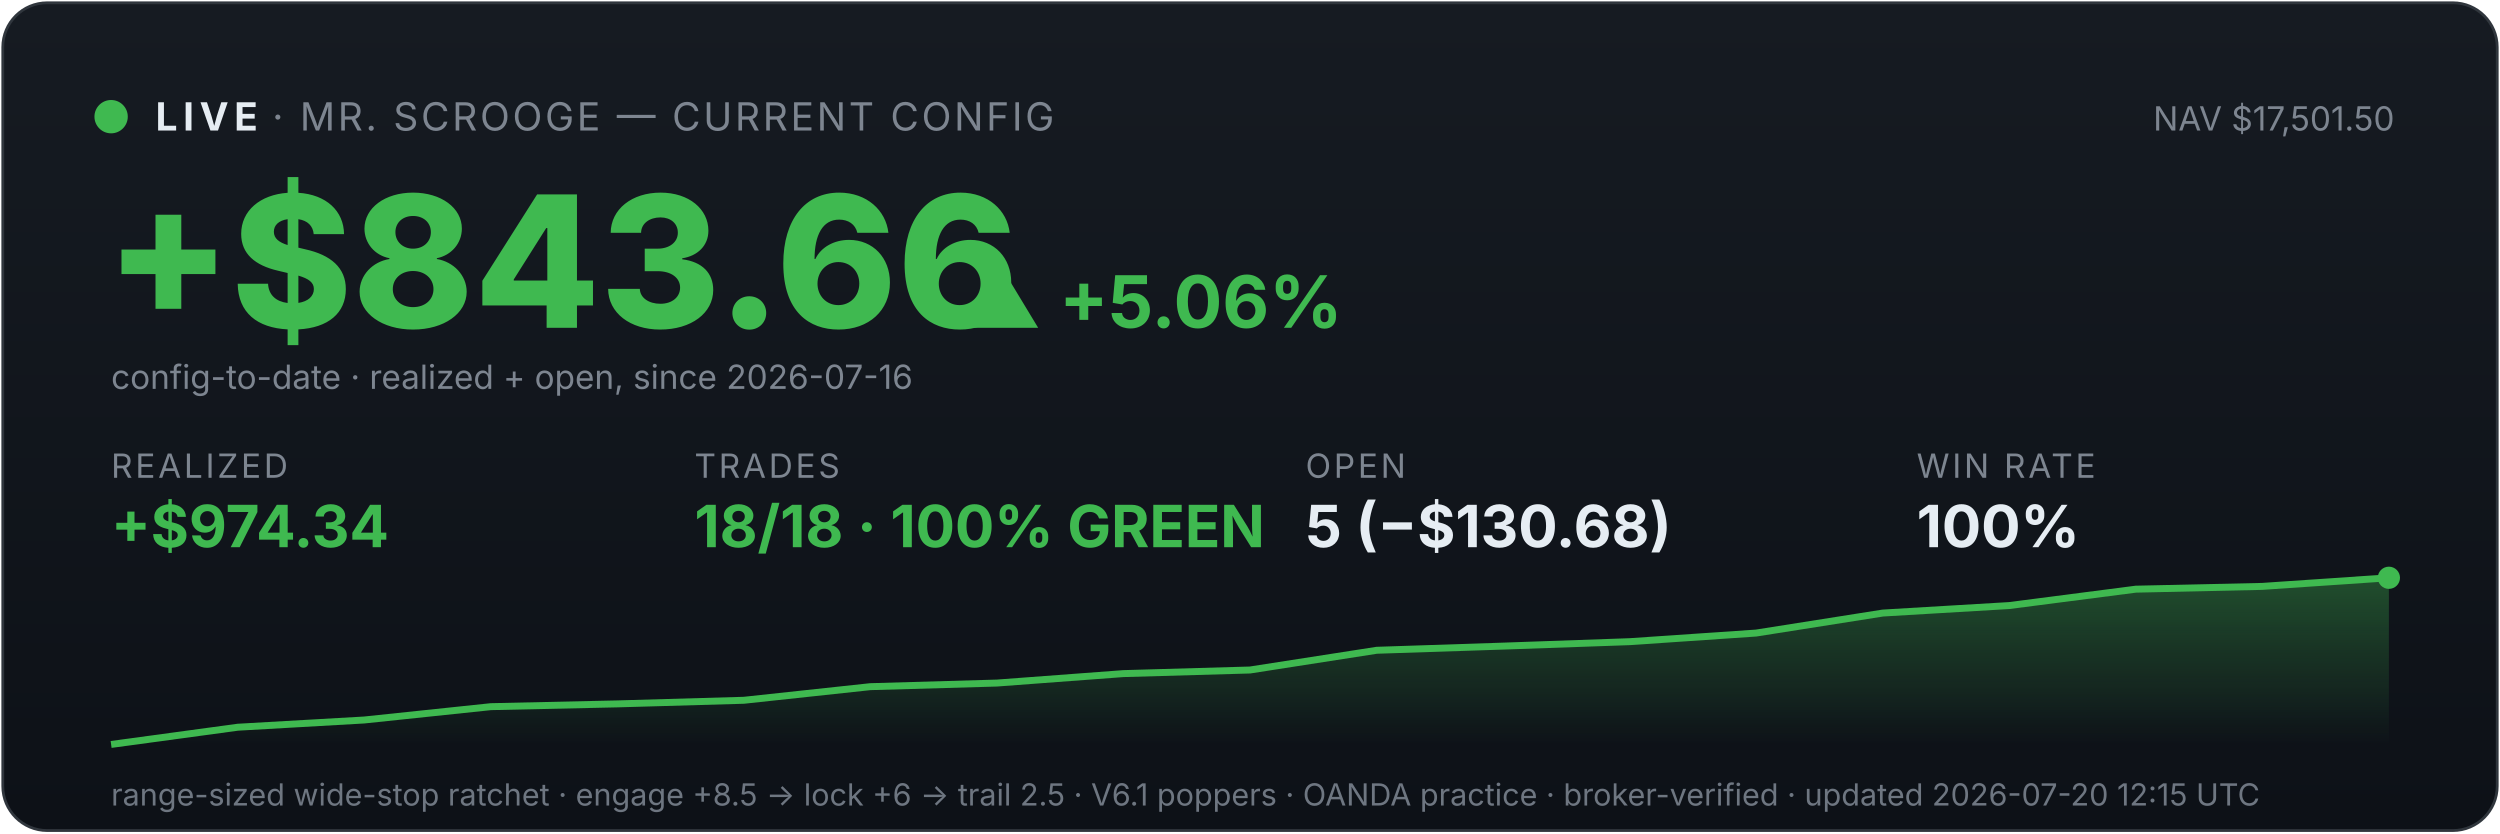
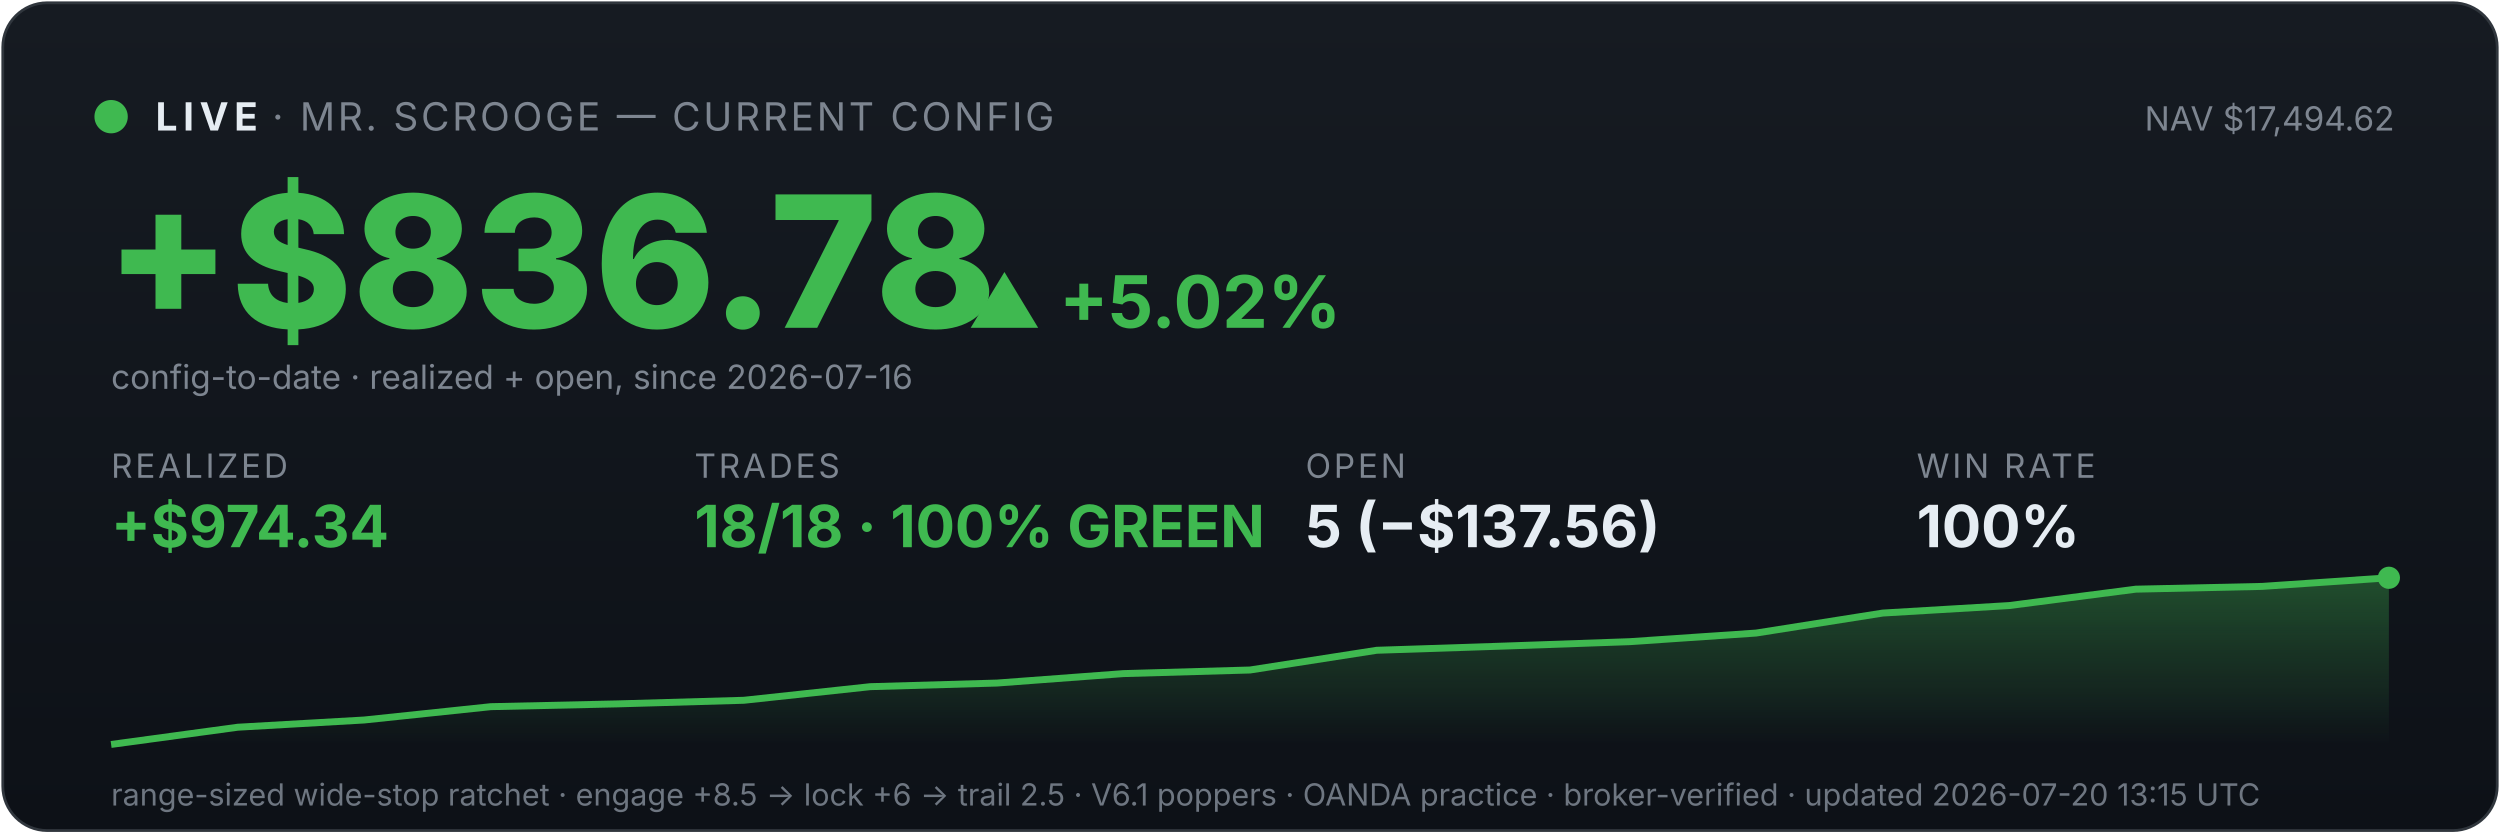
<svg xmlns="http://www.w3.org/2000/svg" viewBox="0 0 900 300" width="100%" font-family="system-ui,-apple-system,sans-serif">
  <defs>
    <linearGradient id="bg" x1="0" y1="0" x2="0" y2="1">
      <stop offset="0" stop-color="#161b22" />
      <stop offset="1" stop-color="#0d1117" />
    </linearGradient>
    <linearGradient id="fill" x1="0" y1="0" x2="0" y2="1">
      <stop offset="0" stop-color="#3fb950" stop-opacity="0.35" />
      <stop offset="1" stop-color="#3fb950" stop-opacity="0" />
    </linearGradient>
  </defs>
  <rect x="1" y="1" width="898" height="298" rx="16" fill="url(#bg)" stroke="#30363d" />
  <circle cx="40" cy="42" r="6" fill="#3fb950" />
  <text x="56" y="47" font-size="14" font-weight="700" fill="#e6edf3" letter-spacing="2">LIVE</text>
  <text x="98" y="47" font-size="14" fill="#7d8590" letter-spacing="1">· MR. SCROOGE — CURRENT CONFIG</text>
-   <text x="862" y="47" font-size="12" fill="#7d8590" text-anchor="end">NAV $17,501.50</text>
-   <text x="38" y="118" font-size="66" font-weight="800" fill="#3fb950">+$843.66</text>
-   <text x="348" y="118" font-size="26" font-weight="700" fill="#3fb950">▲ +5.06%</text>
+   <text x="862" y="47" font-size="12" fill="#7d8590" text-anchor="end">NAV $17,494.62</text>
+   <text x="38" y="118" font-size="66" font-weight="800" fill="#3fb950">+$836.78</text>
+   <text x="348" y="118" font-size="26" font-weight="700" fill="#3fb950">▲ +5.02%</text>
  <text x="40" y="140" font-size="12" fill="#7d8590">config-to-date · realized + open, since 2026-07-16</text>
  <text x="40" y="172" font-family="system-ui,-apple-system,sans-serif" font-size="12" fill="#7d8590" letter-spacing="1">REALIZED</text>
  <text x="40" y="197" font-family="system-ui,-apple-system,sans-serif" font-size="21" font-weight="700" fill="#3fb950">+$974.34</text>
  <text x="250" y="172" font-family="system-ui,-apple-system,sans-serif" font-size="12" fill="#7d8590" letter-spacing="1">TRADES</text>
  <text x="250" y="197" font-family="system-ui,-apple-system,sans-serif" font-size="21" font-weight="700" fill="#3fb950">18/18 · 100% GREEN</text>
  <text x="470" y="172" font-family="system-ui,-apple-system,sans-serif" font-size="12" fill="#7d8590" letter-spacing="1">OPEN</text>
-   <text x="470" y="197" font-family="system-ui,-apple-system,sans-serif" font-size="21" font-weight="700" fill="#e6edf3">5 (−$130.68)</text>
+   <text x="470" y="197" font-family="system-ui,-apple-system,sans-serif" font-size="21" font-weight="700" fill="#e6edf3">5 (−$137.56)</text>
  <text x="690" y="172" font-family="system-ui,-apple-system,sans-serif" font-size="12" fill="#7d8590" letter-spacing="1">WIN RATE</text>
  <text x="690" y="197" font-family="system-ui,-apple-system,sans-serif" font-size="21" font-weight="700" fill="#e6edf3">100%</text>
  <polygon points="40,268 40.0,268.0 85.6,261.8 131.1,259.2 176.7,254.4 222.2,253.4 267.8,252.1 313.3,247.2 358.9,245.9 404.4,242.5 450.0,241.2 495.6,234.1 541.1,232.6 586.7,231.0 632.2,227.9 677.8,220.7 723.3,218.0 768.9,212.1 814.4,211.1 860.0,208.0 860,268" fill="url(#fill)" />
  <polyline points="40.0,268.0 85.6,261.8 131.1,259.2 176.7,254.4 222.2,253.4 267.8,252.1 313.3,247.2 358.9,245.9 404.4,242.5 450.0,241.2 495.6,234.1 541.1,232.6 586.7,231.0 632.2,227.9 677.8,220.7 723.3,218.0 768.9,212.1 814.4,211.1 860.0,208.0" fill="none" stroke="#3fb950" stroke-width="2.5" />
  <circle cx="860.0" cy="208.0" r="4" fill="#3fb950" />
-   <text x="40" y="290" font-size="11" fill="#6e7681">range-sized wide-stop ratchet · engage +8.5 → lock +6 → trail 2.5 · V6.1 poppers · OANDA practice · broker-verified · updated 2026-07-20 12:15 UTC</text>
+   <text x="40" y="290" font-size="11" fill="#6e7681">range-sized wide-stop ratchet · engage +8.5 → lock +6 → trail 2.5 · V6.1 poppers · OANDA practice · broker-verified · updated 2026-07-20 13:15 UTC</text>
</svg>
